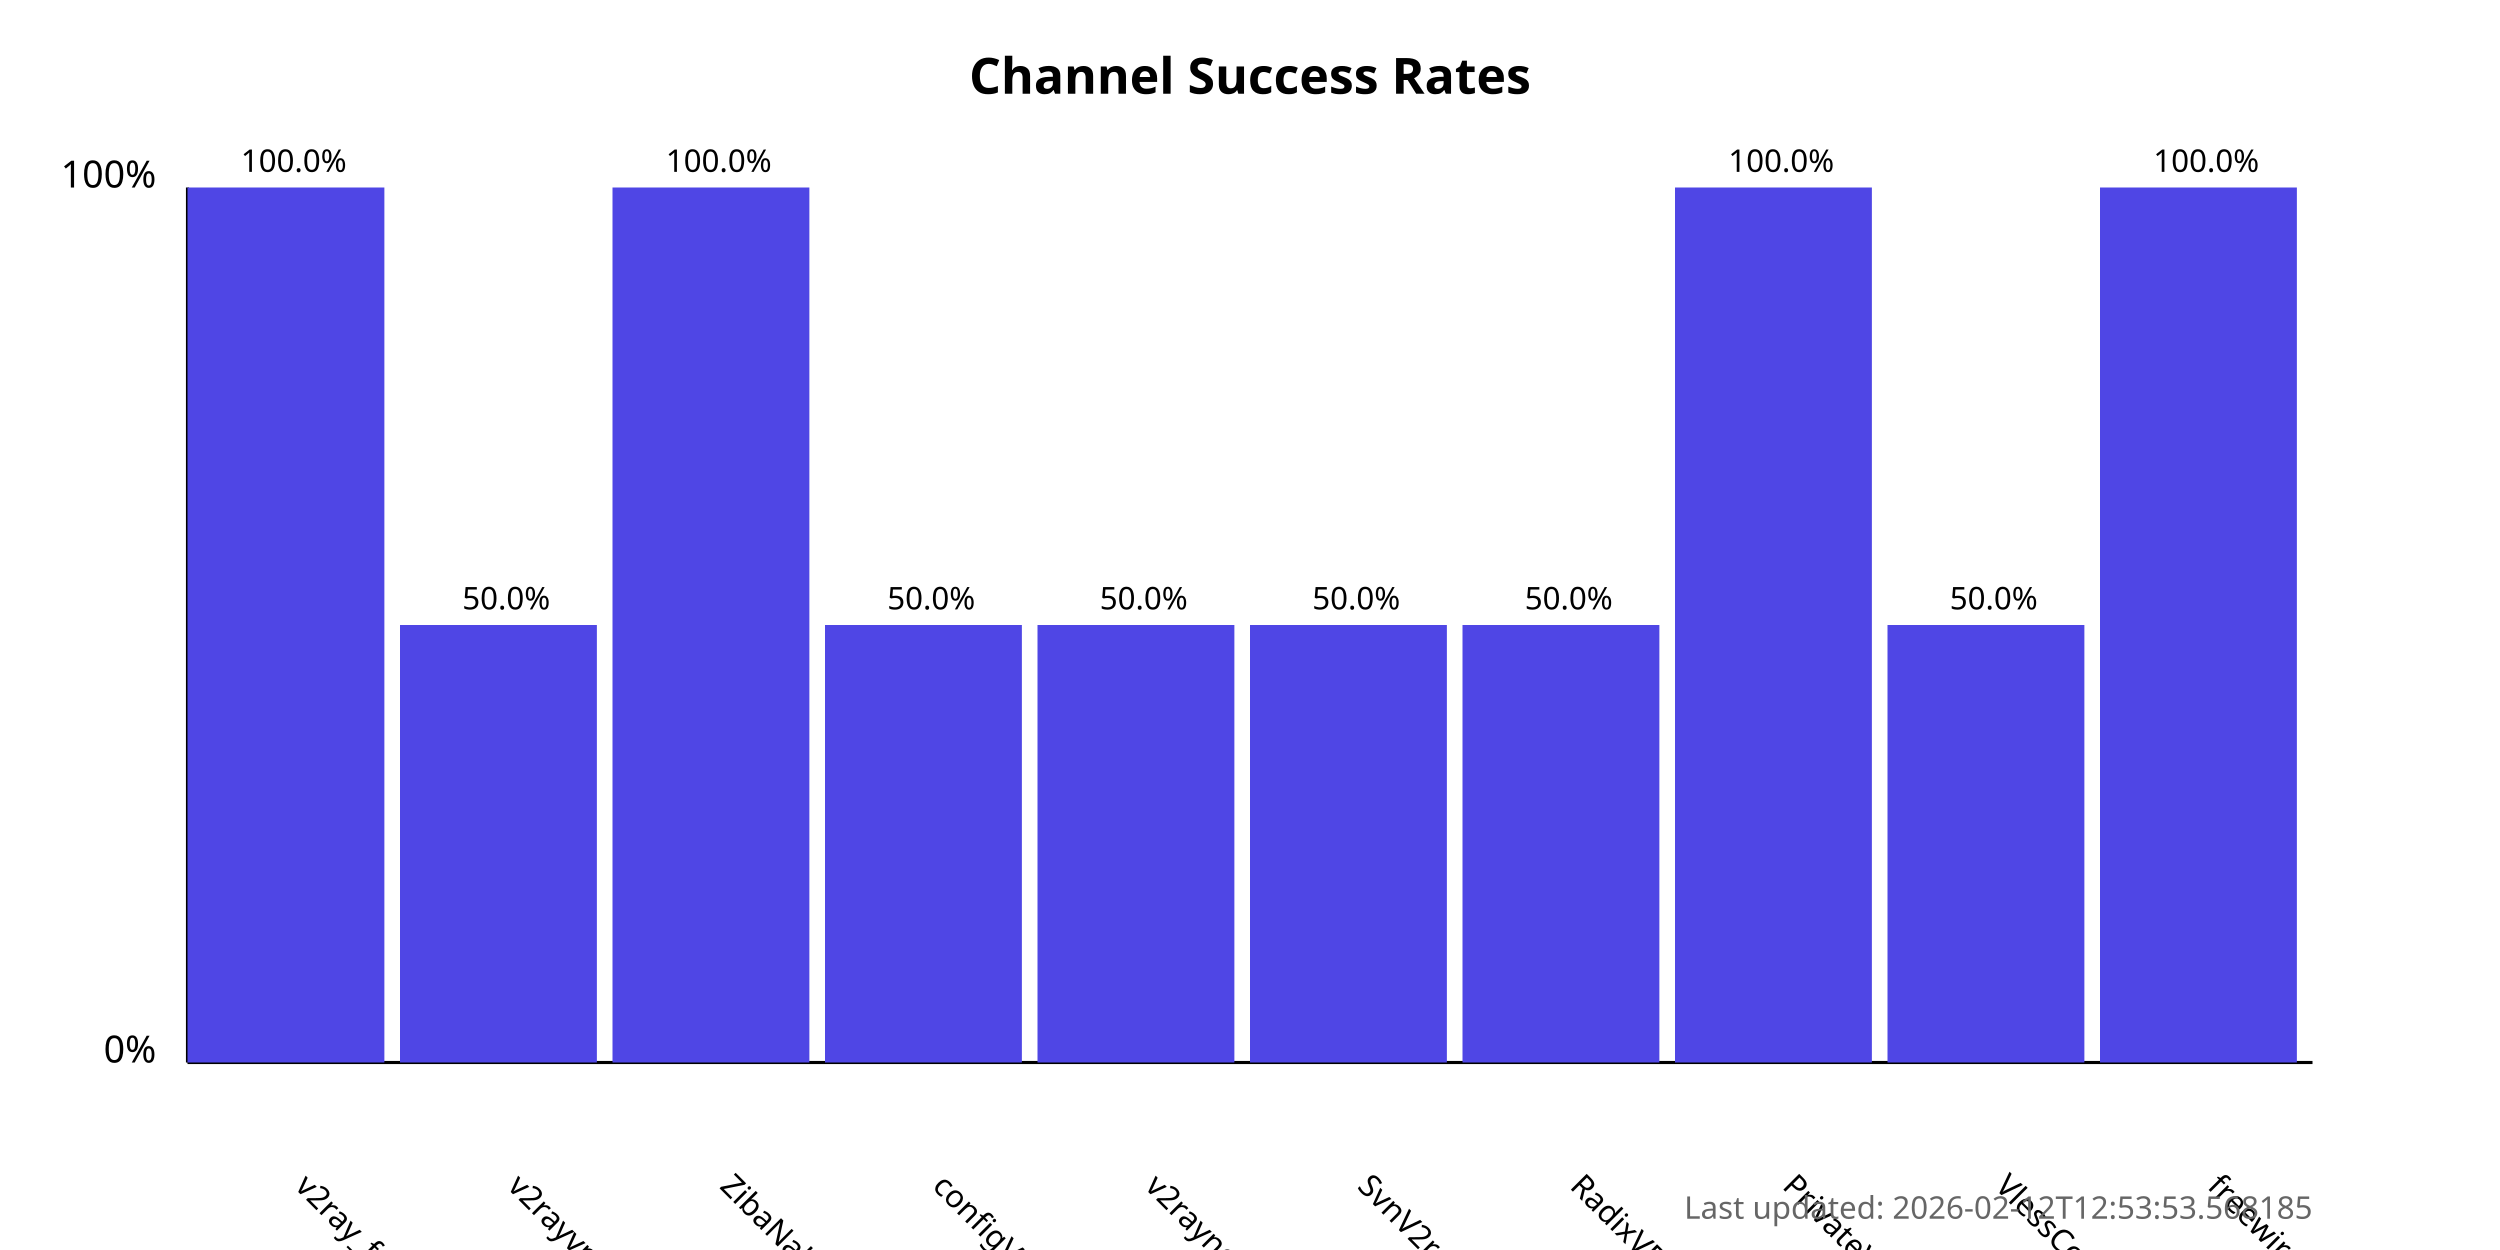
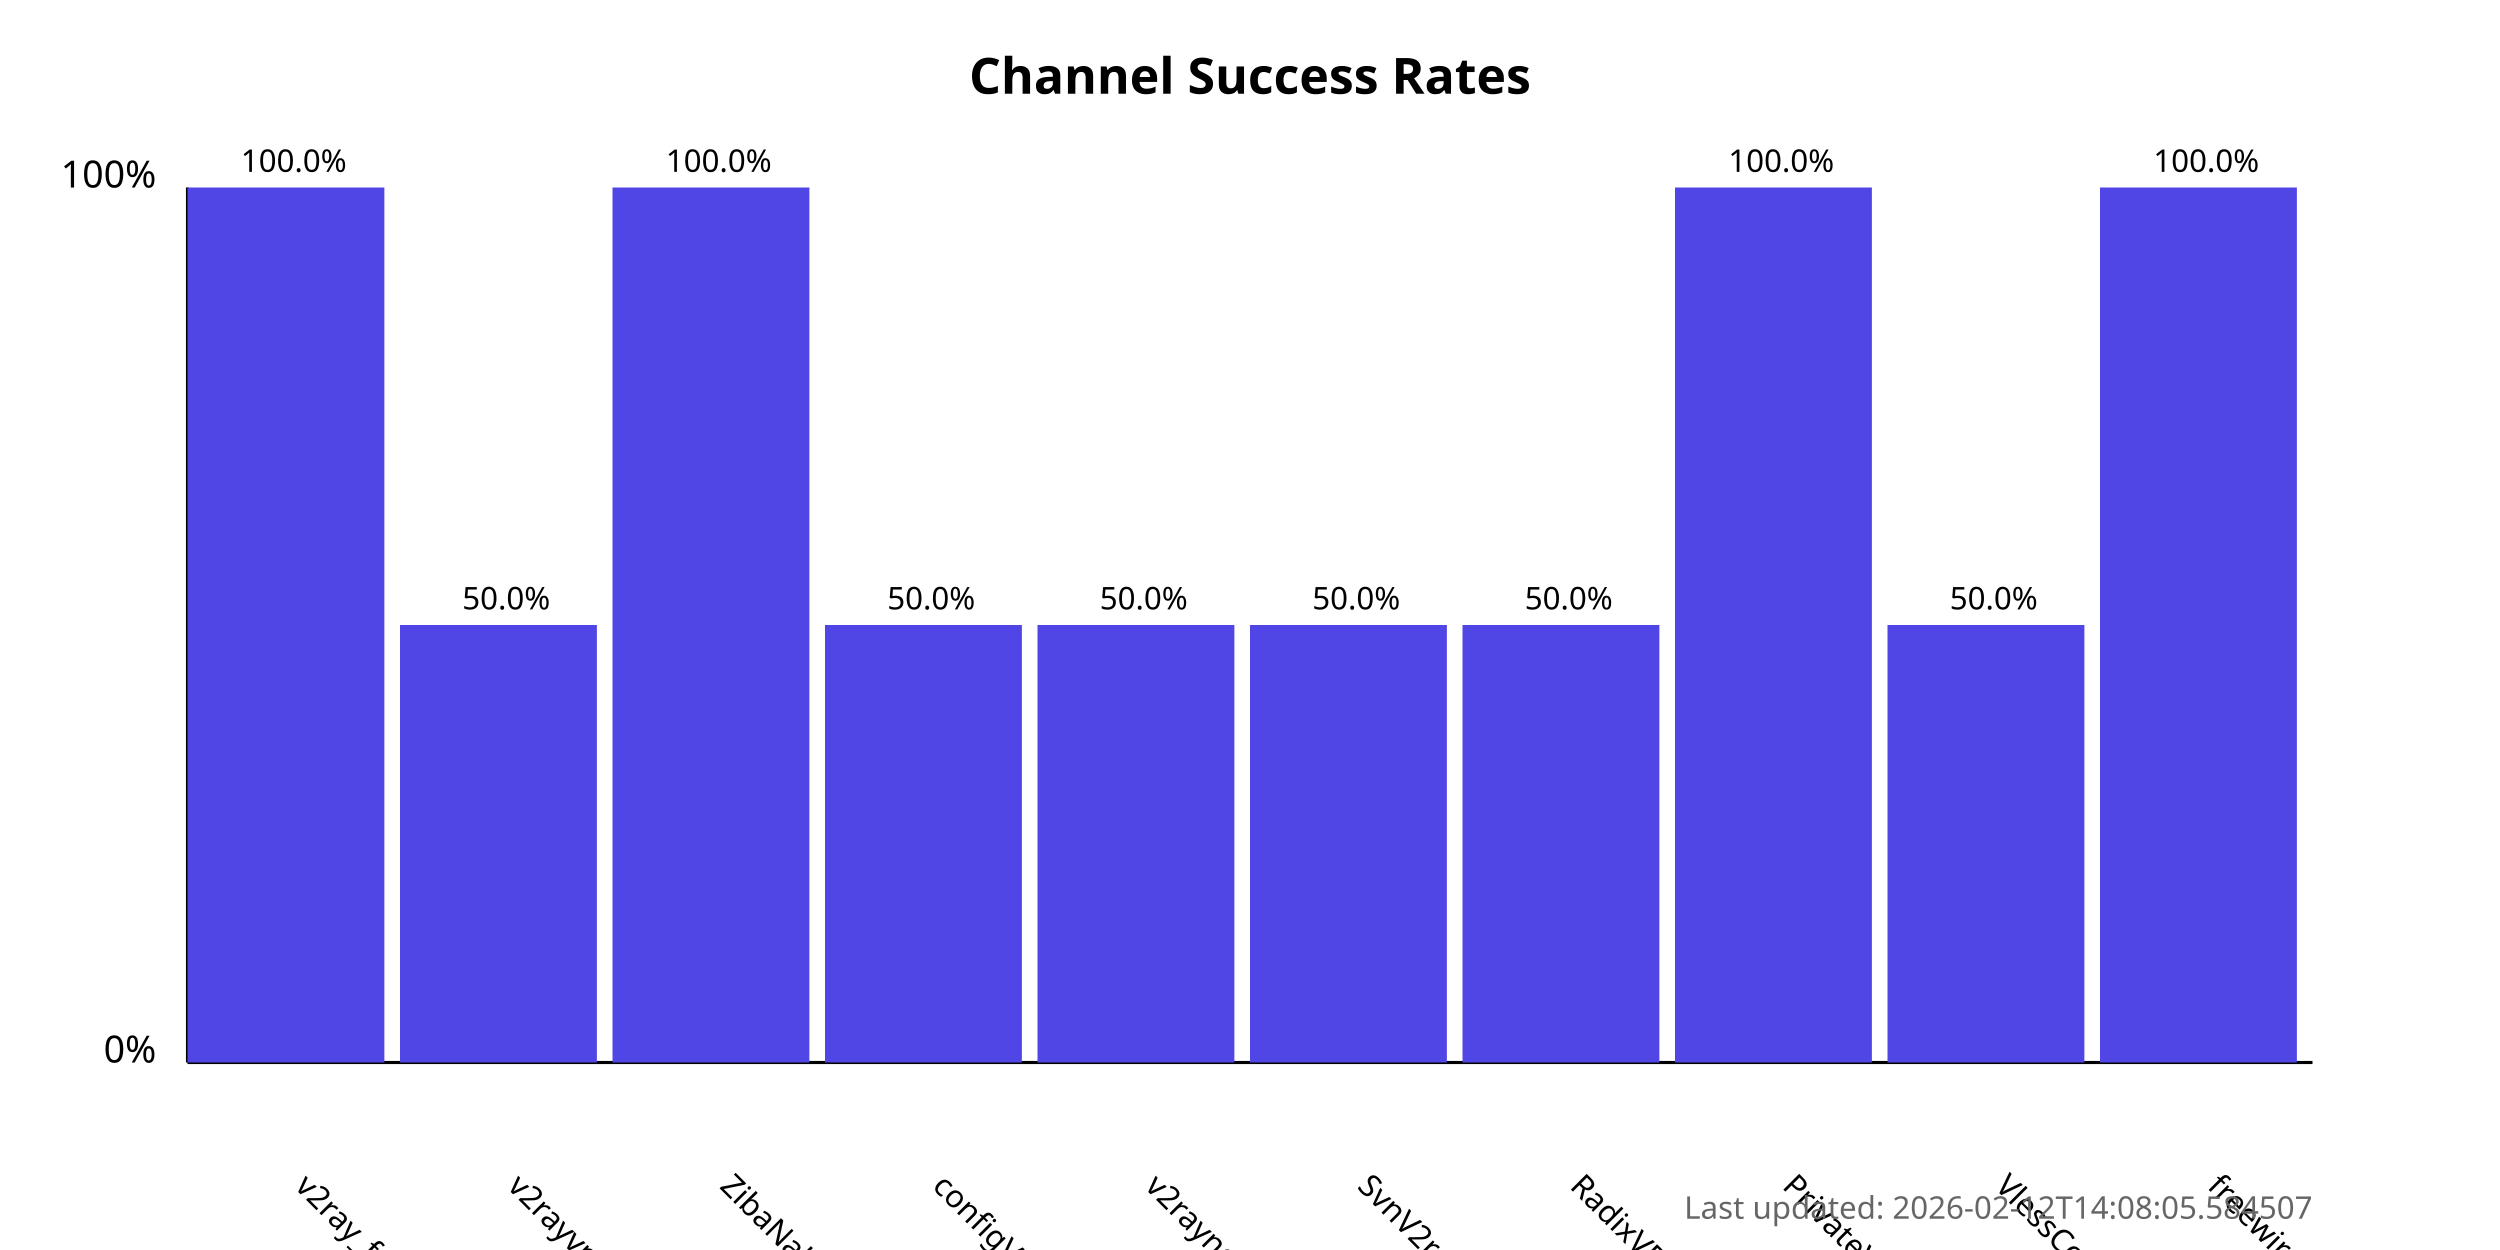
<svg xmlns="http://www.w3.org/2000/svg" width="800" height="400">
  <style>
            .chart-title { font: bold 16px sans-serif; }
            .axis-label { font: 12px sans-serif; }
            .tick-label { font: 10px sans-serif; }
            .bar { fill: #4f46e5; }
            .bar:hover { fill: #6366f1; }
            .timestamp { font: 10px sans-serif; fill: #666; }
        </style>
  <text x="400.0" y="30" text-anchor="middle" class="chart-title">
            Channel Success Rates
        </text>
  <line x1="60" y1="340" x2="60" y2="60" stroke="black" stroke-width="1" />
  <line x1="60" y1="340" x2="740" y2="340" stroke="black" stroke-width="1" />
  <text x="50" y="340" text-anchor="end" class="axis-label">0%</text>
  <text x="50" y="60" text-anchor="end" class="axis-label">100%</text>
  <g>
    <rect x="60" y="60.0" width="63.0" height="280.0" class="bar" />
    <text x="94.0" y="380" transform="rotate(45, 94.0, 380)" text-anchor="start" class="tick-label">
                v2ray_free_conf
            </text>
    <text x="94.0" y="55.0" text-anchor="middle" class="tick-label">
                100.0%
            </text>
  </g>
  <g>
    <rect x="128.0" y="200.0" width="63.0" height="140.0" class="bar" />
    <text x="162.0" y="380" transform="rotate(45, 162.0, 380)" text-anchor="start" class="tick-label">
                v2rayvpno
            </text>
    <text x="162.0" y="195.0" text-anchor="middle" class="tick-label">
                50.0%
            </text>
  </g>
  <g>
    <rect x="196.0" y="60.0" width="63.0" height="280.0" class="bar" />
    <text x="230.0" y="380" transform="rotate(45, 230.0, 380)" text-anchor="start" class="tick-label">
                ZibaNabz
            </text>
    <text x="230.0" y="55.0" text-anchor="middle" class="tick-label">
                100.0%
            </text>
  </g>
  <g>
    <rect x="264.0" y="200.0" width="63.0" height="140.0" class="bar" />
    <text x="298.0" y="380" transform="rotate(45, 298.0, 380)" text-anchor="start" class="tick-label">
                configV2rayForFree
            </text>
    <text x="298.0" y="195.0" text-anchor="middle" class="tick-label">
                50.0%
            </text>
  </g>
  <g>
    <rect x="332.0" y="200.0" width="63.0" height="140.0" class="bar" />
    <text x="366.0" y="380" transform="rotate(45, 366.0, 380)" text-anchor="start" class="tick-label">
                v2rayngvpn
            </text>
    <text x="366.0" y="195.0" text-anchor="middle" class="tick-label">
                50.0%
            </text>
  </g>
  <g>
    <rect x="400.0" y="200.0" width="63.0" height="140.0" class="bar" />
    <text x="434.0" y="380" transform="rotate(45, 434.0, 380)" text-anchor="start" class="tick-label">
                SvnV2ray
            </text>
    <text x="434.0" y="195.0" text-anchor="middle" class="tick-label">
                50.0%
            </text>
  </g>
  <g>
    <rect x="468.0" y="200.0" width="63.0" height="140.0" class="bar" />
    <text x="502.0" y="380" transform="rotate(45, 502.0, 380)" text-anchor="start" class="tick-label">
                RadixVPN
            </text>
    <text x="502.0" y="195.0" text-anchor="middle" class="tick-label">
                50.0%
            </text>
  </g>
  <g>
    <rect x="536.0" y="60.0" width="63.0" height="280.0" class="bar" />
    <text x="570.0" y="380" transform="rotate(45, 570.0, 380)" text-anchor="start" class="tick-label">
                PrivateVPNs
            </text>
    <text x="570.0" y="55.0" text-anchor="middle" class="tick-label">
                100.0%
            </text>
  </g>
  <g>
    <rect x="604.0" y="200.0" width="63.0" height="140.0" class="bar" />
    <text x="638.0" y="380" transform="rotate(45, 638.0, 380)" text-anchor="start" class="tick-label">
                VlessConfig
            </text>
    <text x="638.0" y="195.0" text-anchor="middle" class="tick-label">
                50.0%
            </text>
  </g>
  <g>
    <rect x="672.0" y="60.0" width="63.0" height="280.0" class="bar" />
    <text x="706.0" y="380" transform="rotate(45, 706.0, 380)" text-anchor="start" class="tick-label">
                freewireguard
            </text>
    <text x="706.0" y="55.0" text-anchor="middle" class="tick-label">
                100.0%
            </text>
  </g>
  <text x="740" y="390" text-anchor="end" class="timestamp">
-             Last updated: 2026-02-12T12:53:53.568185
+             Last updated: 2026-02-12T14:08:05.584507
        </text>
</svg>
